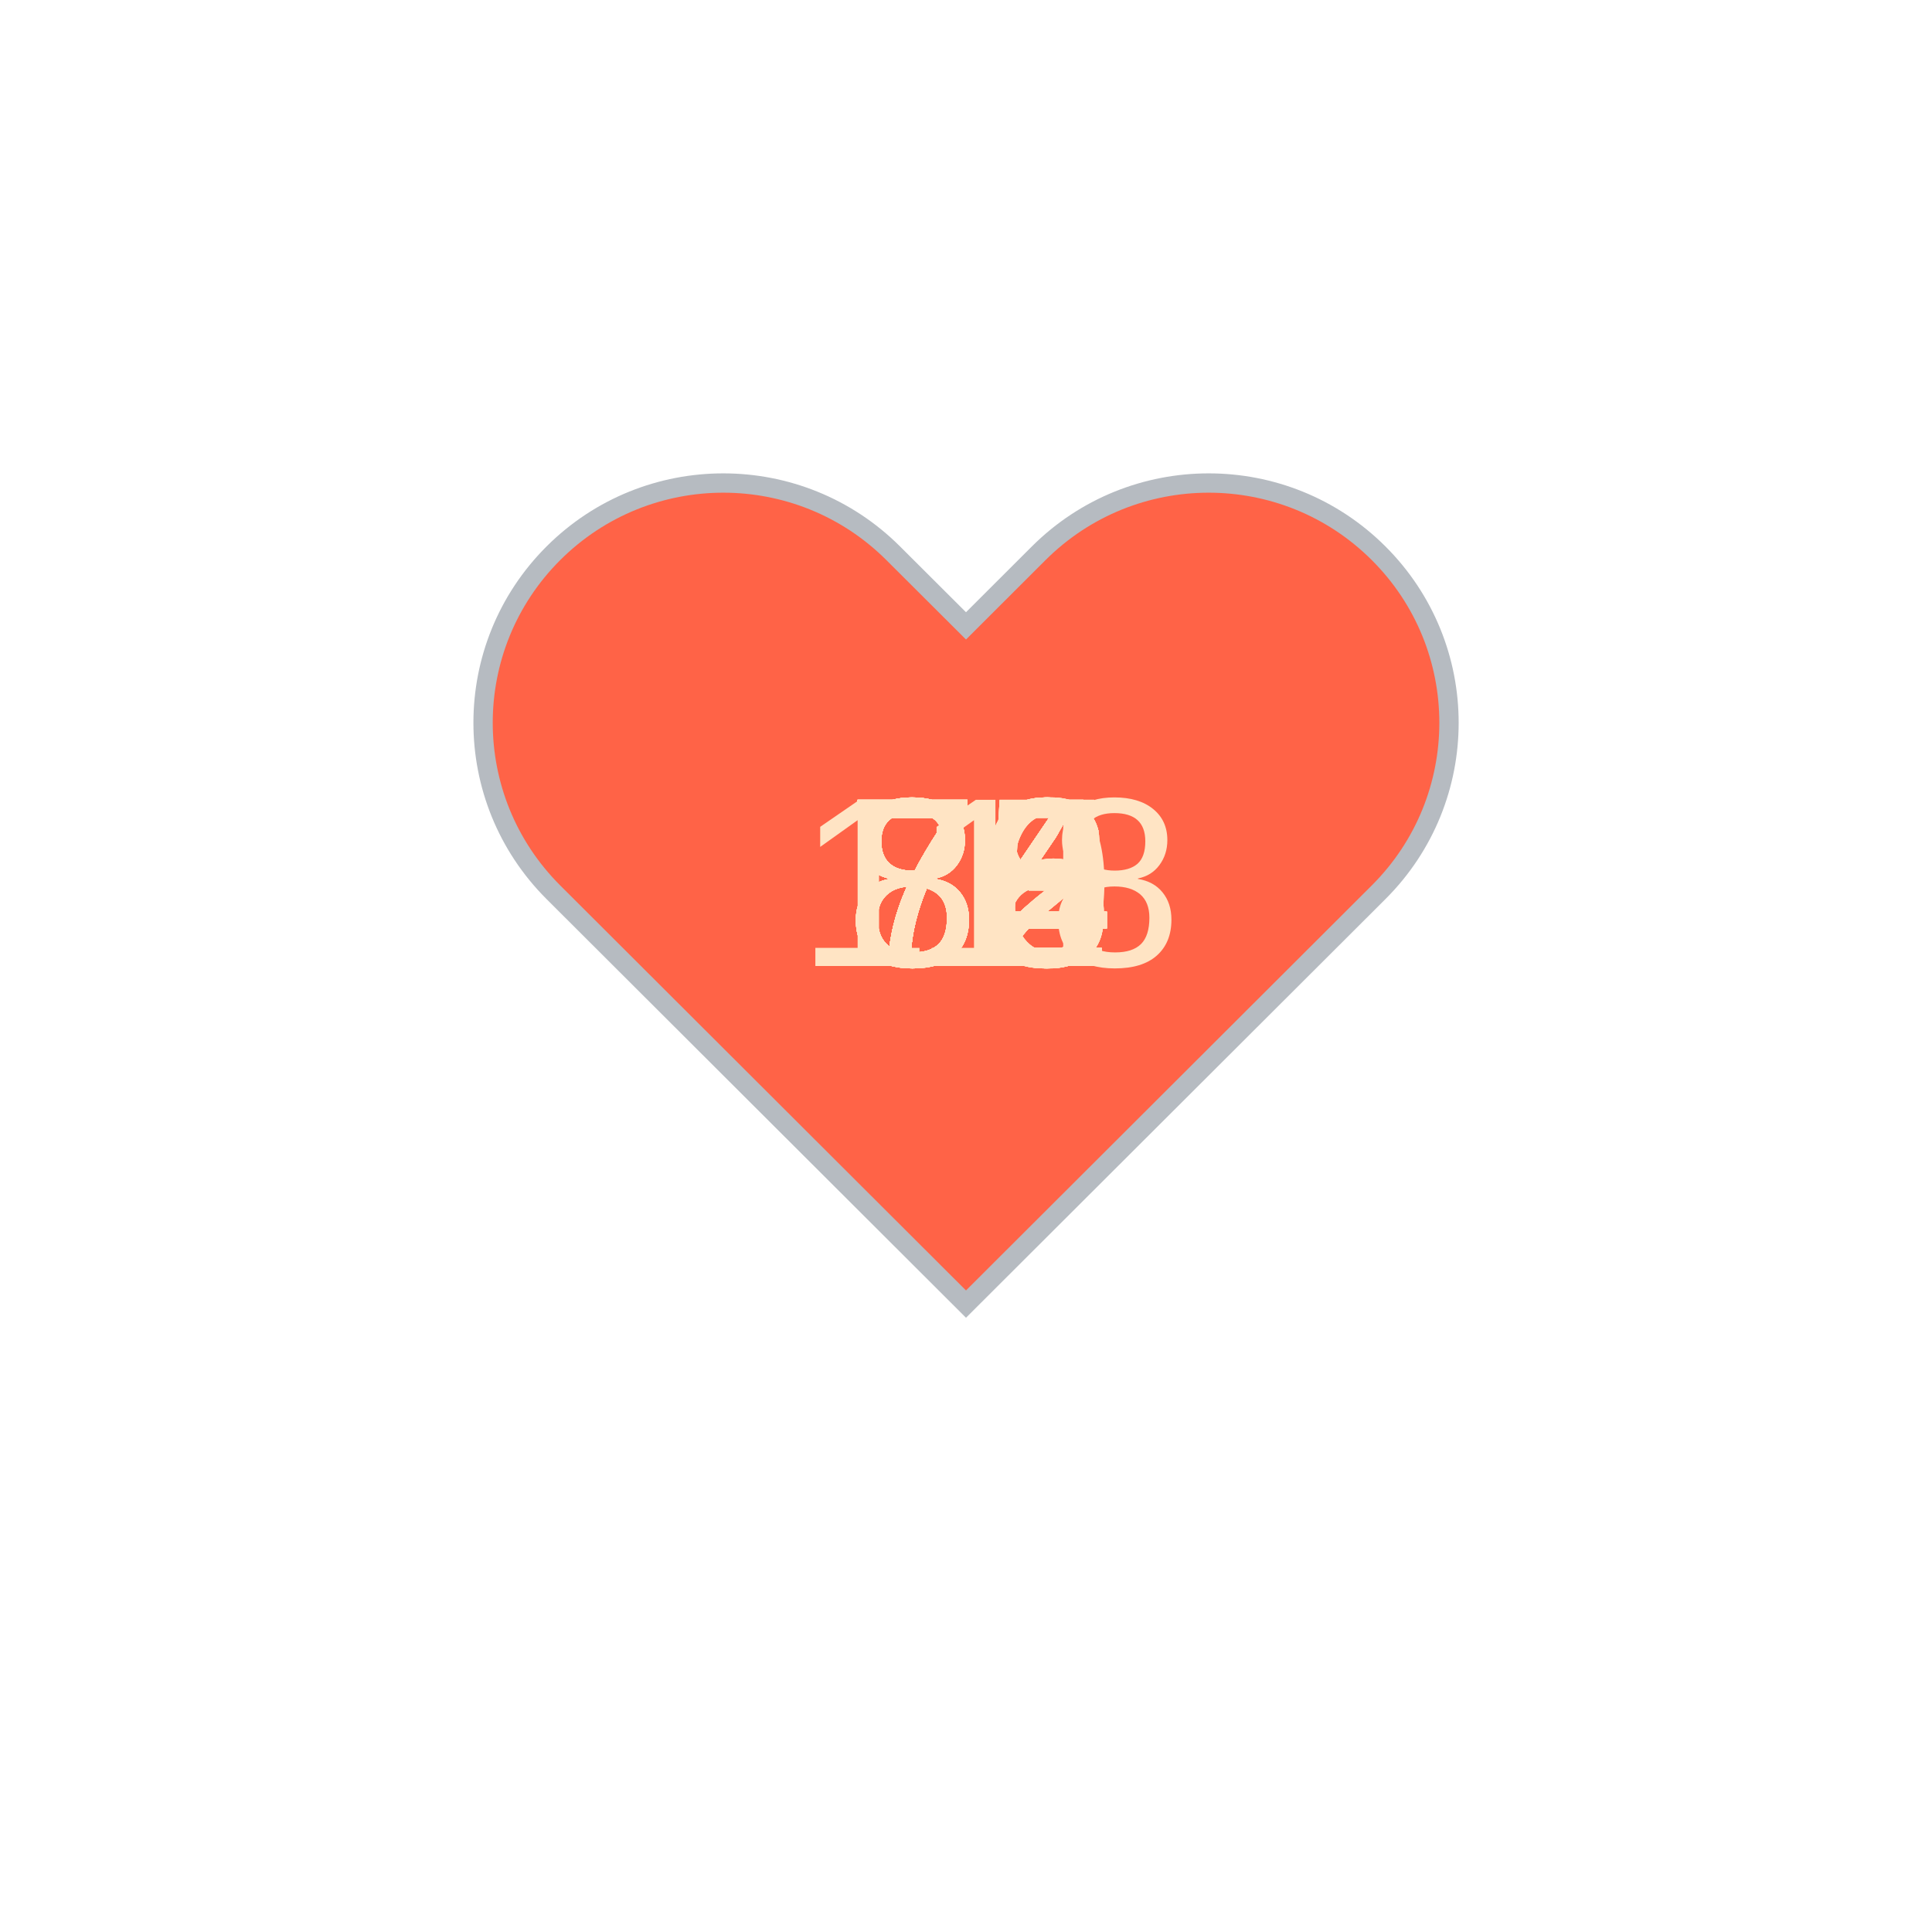
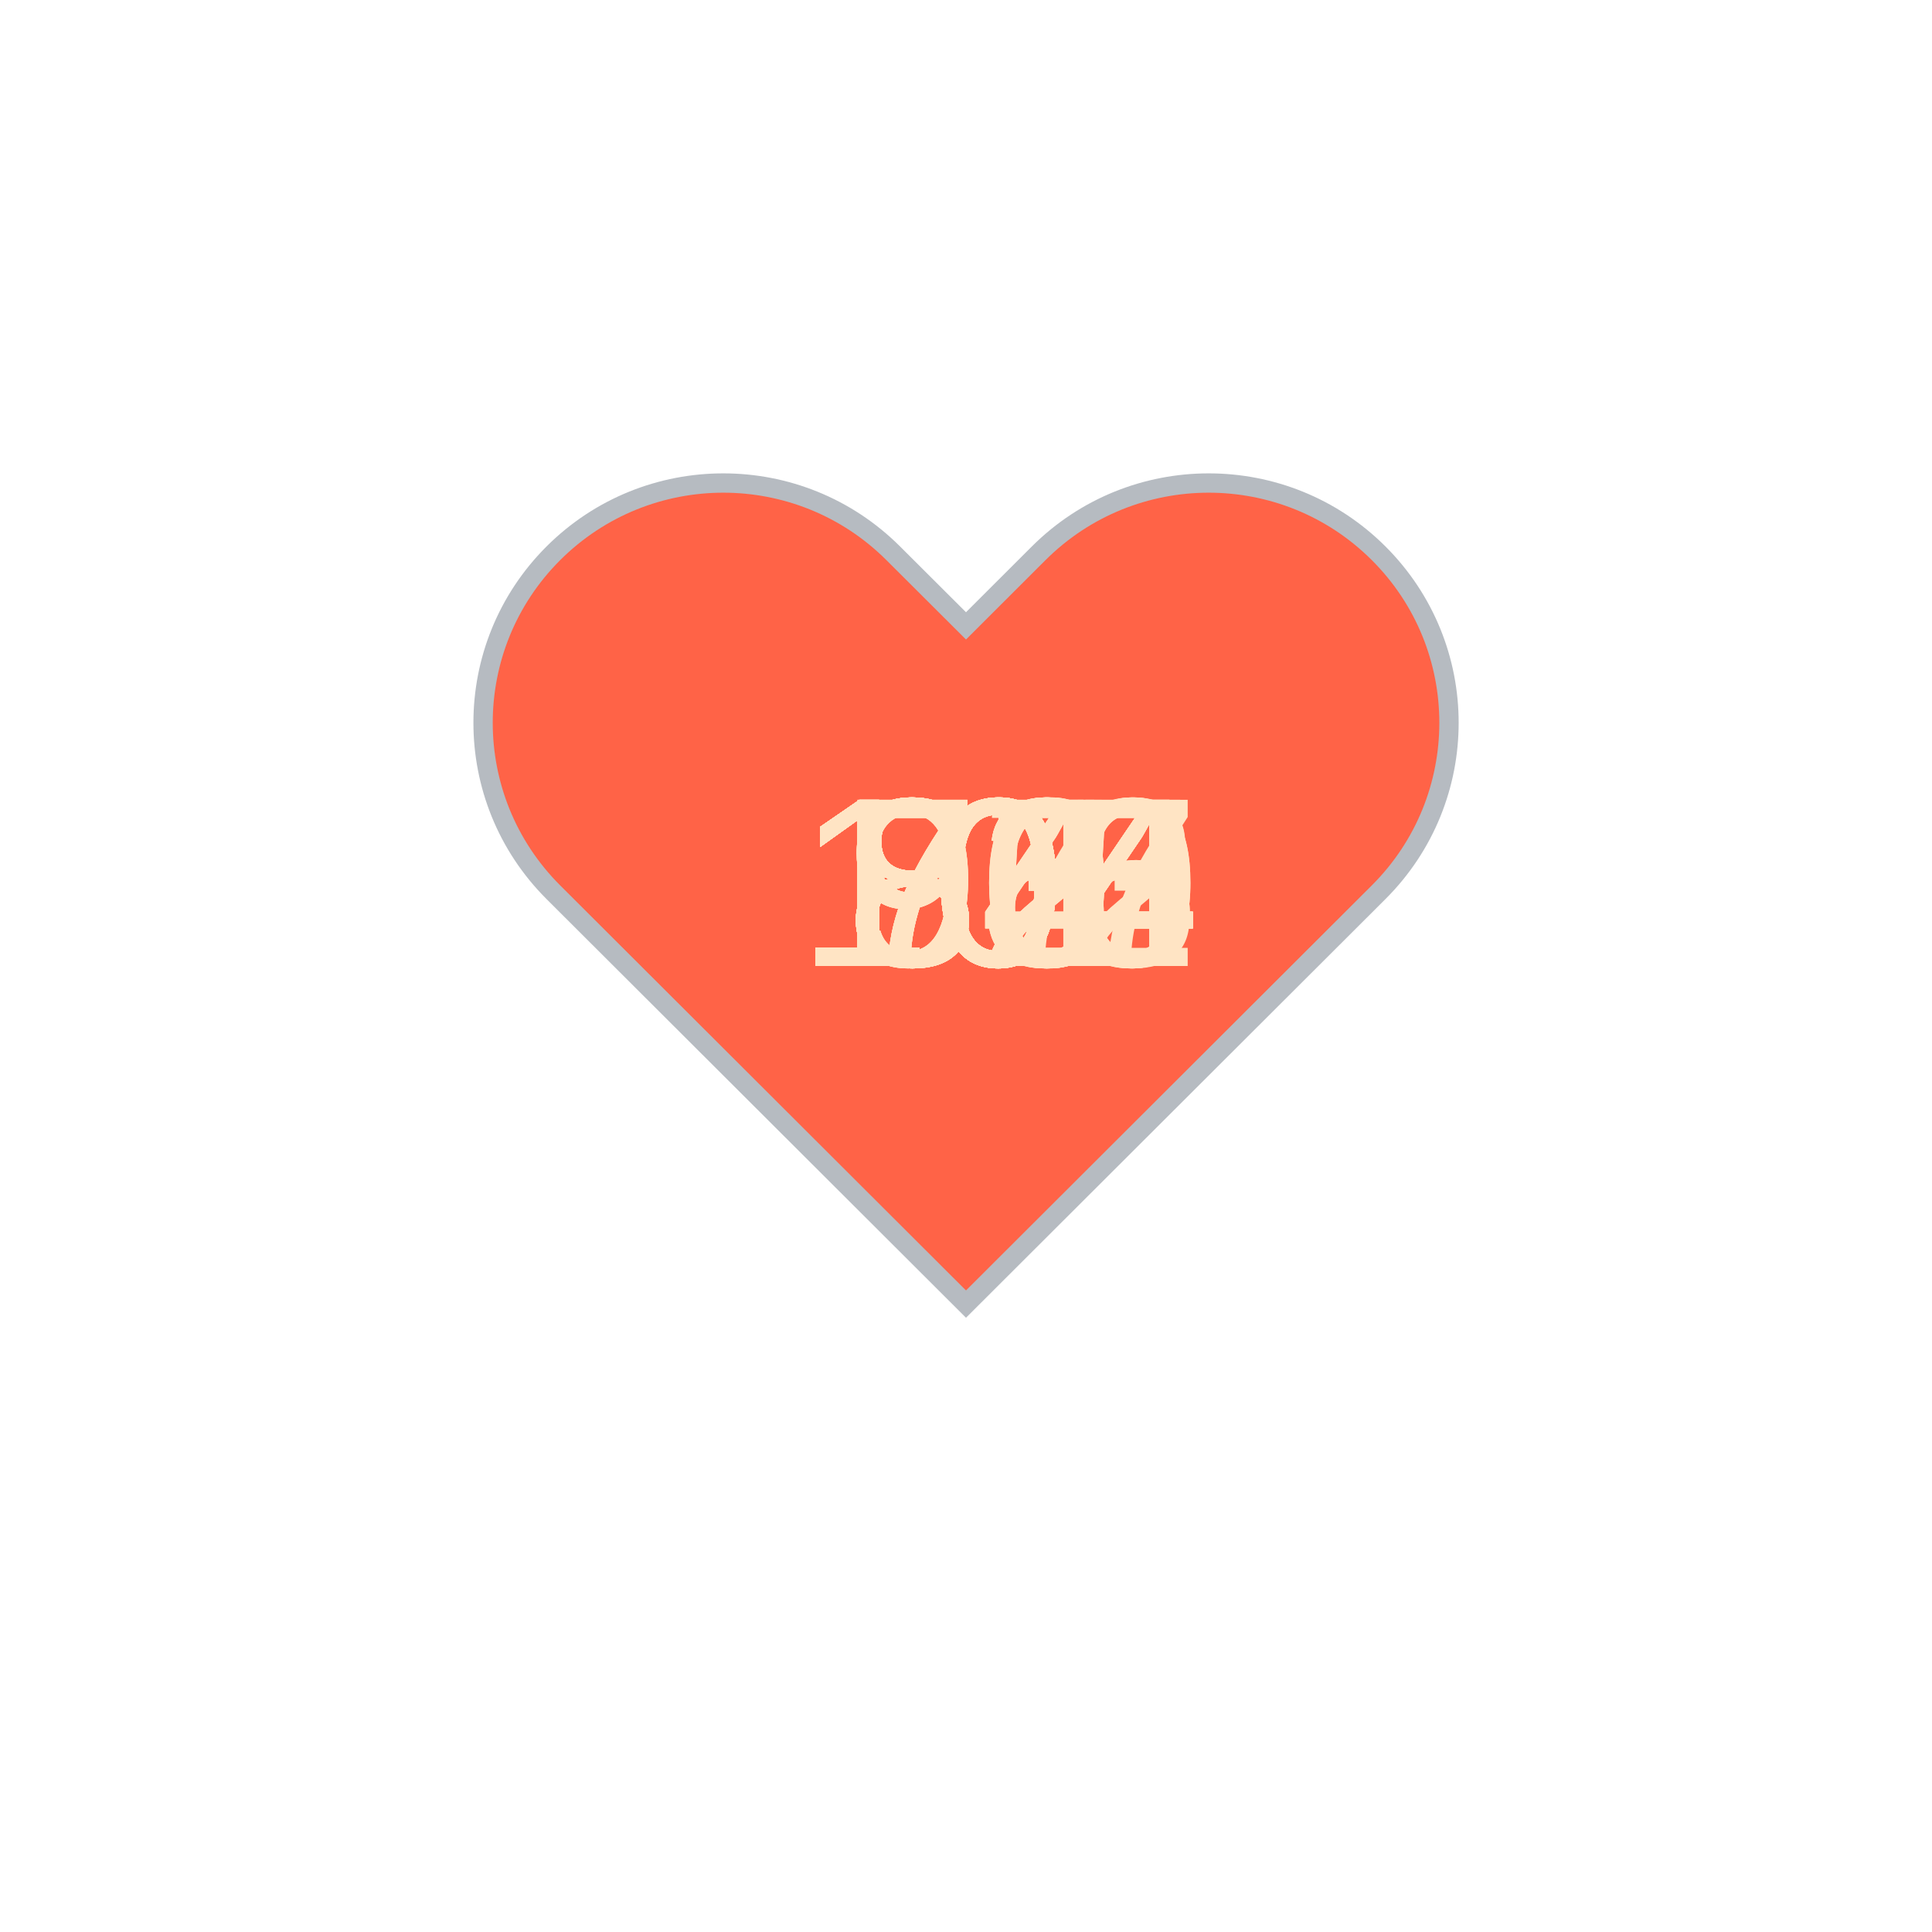
<svg xmlns="http://www.w3.org/2000/svg" baseProfile="full" height="150" version="1.1" viewBox="0,0,200,200" width="150">
  <defs />
  <g transform="translate(100 100)">
    <path d="M92.71,7.27L92.71,7.27c-9.71-9.69-25.46-9.69-35.18,0L50,14.79l-7.54-7.52C32.75-2.42,17-2.42,7.29,7.27v0 c-9.71,9.69-9.71,25.41,0,35.1L50,85l42.71-42.63C102.43,32.68,102.43,16.96,92.71,7.27z" fill="tomato" stroke="#B6BBC1" stroke-width="2" transform="translate(-50 -50)" />
    <animateTransform additive="sum" attributeName="transform" dur="1.2s" repeatCount="indefinite" type="scale" values="1; 1.5; 1.25; 1.5; 1.5; 1;" />
-     <text fill="bisque" style="font-size:25px; font-family:Arial" transform="translate(-12.5 0)">78<animate attributeName="visibility" dur="36.0s" keyTimes="0;0.03;0.07;0.1;0.13;0.17;0.2;0.23;0.27;0.3;0.33;0.37;0.4;0.43;0.47;0.5;0.53;0.57;0.6;0.63;0.67;0.7;0.73;0.77;0.8;0.83;0.87;0.9;0.93;0.97;1.0" repeatCount="indefinite" values="visible;hidden;hidden;hidden;hidden;hidden;hidden;hidden;hidden;hidden;hidden;hidden;hidden;hidden;hidden;hidden;hidden;hidden;hidden;hidden;hidden;hidden;hidden;hidden;hidden;hidden;hidden;hidden;hidden;hidden;hidden" />
+     <text fill="bisque" style="font-size:25px; font-family:Arial" transform="translate(-12.5 0)">82<animate attributeName="visibility" dur="36.0s" keyTimes="0;0.03;0.07;0.1;0.13;0.17;0.2;0.23;0.27;0.3;0.33;0.37;0.4;0.43;0.47;0.5;0.53;0.57;0.6;0.63;0.67;0.7;0.73;0.77;0.8;0.83;0.87;0.9;0.93;0.97;1.0" repeatCount="indefinite" values="visible;hidden;hidden;hidden;hidden;hidden;hidden;hidden;hidden;hidden;hidden;hidden;hidden;hidden;hidden;hidden;hidden;hidden;hidden;hidden;hidden;hidden;hidden;hidden;hidden;hidden;hidden;hidden;hidden;hidden;hidden" />
    </text>
-     <text fill="bisque" style="font-size:25px; font-family:Arial" transform="translate(-12.5 0)">84<animate attributeName="visibility" dur="36.0s" keyTimes="0;0.03;0.07;0.1;0.13;0.17;0.2;0.23;0.27;0.3;0.33;0.37;0.4;0.43;0.47;0.5;0.53;0.57;0.6;0.63;0.67;0.7;0.73;0.77;0.8;0.83;0.87;0.9;0.93;0.97;1.0" repeatCount="indefinite" values="hidden;visible;hidden;hidden;hidden;hidden;hidden;hidden;hidden;hidden;hidden;hidden;hidden;hidden;hidden;hidden;hidden;hidden;hidden;hidden;hidden;hidden;hidden;hidden;hidden;hidden;hidden;hidden;hidden;hidden;hidden" />
+     <text fill="bisque" style="font-size:25px; font-family:Arial" transform="translate(-12.5 0)">83<animate attributeName="visibility" dur="36.0s" keyTimes="0;0.03;0.07;0.1;0.13;0.17;0.2;0.23;0.27;0.3;0.33;0.37;0.4;0.43;0.47;0.5;0.53;0.57;0.6;0.63;0.67;0.7;0.73;0.77;0.8;0.83;0.87;0.9;0.93;0.97;1.0" repeatCount="indefinite" values="hidden;visible;hidden;hidden;hidden;hidden;hidden;hidden;hidden;hidden;hidden;hidden;hidden;hidden;hidden;hidden;hidden;hidden;hidden;hidden;hidden;hidden;hidden;hidden;hidden;hidden;hidden;hidden;hidden;hidden;hidden" />
    </text>
-     <text fill="bisque" style="font-size:25px; font-family:Arial" transform="translate(-12.5 0)">75<animate attributeName="visibility" dur="36.0s" keyTimes="0;0.03;0.07;0.1;0.13;0.17;0.2;0.23;0.27;0.3;0.33;0.37;0.4;0.43;0.47;0.5;0.53;0.57;0.6;0.63;0.67;0.7;0.73;0.77;0.8;0.83;0.87;0.9;0.93;0.97;1.0" repeatCount="indefinite" values="hidden;hidden;visible;hidden;hidden;hidden;hidden;hidden;hidden;hidden;hidden;hidden;hidden;hidden;hidden;hidden;hidden;hidden;hidden;hidden;hidden;hidden;hidden;hidden;hidden;hidden;hidden;hidden;hidden;hidden;hidden" />
+     <text fill="bisque" style="font-size:25px; font-family:Arial" transform="translate(-12.5 0)">84<animate attributeName="visibility" dur="36.0s" keyTimes="0;0.03;0.07;0.1;0.13;0.17;0.2;0.23;0.27;0.3;0.33;0.37;0.4;0.43;0.47;0.5;0.53;0.57;0.6;0.63;0.67;0.7;0.73;0.77;0.8;0.83;0.87;0.9;0.93;0.97;1.0" repeatCount="indefinite" values="hidden;hidden;visible;hidden;hidden;hidden;hidden;hidden;hidden;hidden;hidden;hidden;hidden;hidden;hidden;hidden;hidden;hidden;hidden;hidden;hidden;hidden;hidden;hidden;hidden;hidden;hidden;hidden;hidden;hidden;hidden" />
    </text>
-     <text fill="bisque" style="font-size:25px; font-family:Arial" transform="translate(-12.5 0)">76<animate attributeName="visibility" dur="36.0s" keyTimes="0;0.03;0.07;0.1;0.13;0.17;0.2;0.23;0.27;0.3;0.33;0.37;0.4;0.43;0.47;0.5;0.53;0.57;0.6;0.63;0.67;0.7;0.73;0.77;0.8;0.83;0.87;0.9;0.93;0.97;1.0" repeatCount="indefinite" values="hidden;hidden;hidden;visible;hidden;hidden;hidden;hidden;hidden;hidden;hidden;hidden;hidden;hidden;hidden;hidden;hidden;hidden;hidden;hidden;hidden;hidden;hidden;hidden;hidden;hidden;hidden;hidden;hidden;hidden;hidden" />
+     <text fill="bisque" style="font-size:25px; font-family:Arial" transform="translate(-12.5 0)">84<animate attributeName="visibility" dur="36.0s" keyTimes="0;0.03;0.07;0.1;0.13;0.17;0.2;0.23;0.27;0.3;0.33;0.37;0.4;0.43;0.47;0.5;0.53;0.57;0.6;0.63;0.67;0.7;0.73;0.77;0.8;0.83;0.87;0.9;0.93;0.97;1.0" repeatCount="indefinite" values="hidden;hidden;hidden;visible;hidden;hidden;hidden;hidden;hidden;hidden;hidden;hidden;hidden;hidden;hidden;hidden;hidden;hidden;hidden;hidden;hidden;hidden;hidden;hidden;hidden;hidden;hidden;hidden;hidden;hidden;hidden" />
    </text>
-     <text fill="bisque" style="font-size:25px; font-family:Arial" transform="translate(-12.5 0)">78<animate attributeName="visibility" dur="36.0s" keyTimes="0;0.03;0.07;0.1;0.13;0.17;0.2;0.23;0.27;0.3;0.33;0.37;0.4;0.43;0.47;0.5;0.53;0.57;0.6;0.63;0.67;0.7;0.73;0.77;0.8;0.83;0.87;0.9;0.93;0.97;1.0" repeatCount="indefinite" values="hidden;hidden;hidden;hidden;visible;hidden;hidden;hidden;hidden;hidden;hidden;hidden;hidden;hidden;hidden;hidden;hidden;hidden;hidden;hidden;hidden;hidden;hidden;hidden;hidden;hidden;hidden;hidden;hidden;hidden;hidden" />
+     <text fill="bisque" style="font-size:25px; font-family:Arial" transform="translate(-12.5 0)">85<animate attributeName="visibility" dur="36.0s" keyTimes="0;0.03;0.07;0.1;0.13;0.17;0.2;0.23;0.27;0.3;0.33;0.37;0.4;0.43;0.47;0.5;0.53;0.57;0.6;0.63;0.67;0.7;0.73;0.77;0.8;0.83;0.87;0.9;0.93;0.97;1.0" repeatCount="indefinite" values="hidden;hidden;hidden;hidden;visible;hidden;hidden;hidden;hidden;hidden;hidden;hidden;hidden;hidden;hidden;hidden;hidden;hidden;hidden;hidden;hidden;hidden;hidden;hidden;hidden;hidden;hidden;hidden;hidden;hidden;hidden" />
    </text>
-     <text fill="bisque" style="font-size:25px; font-family:Arial" transform="translate(-12.5 0)">72<animate attributeName="visibility" dur="36.0s" keyTimes="0;0.03;0.07;0.1;0.13;0.17;0.2;0.23;0.27;0.3;0.33;0.37;0.4;0.43;0.47;0.5;0.53;0.57;0.6;0.63;0.67;0.7;0.73;0.77;0.8;0.83;0.87;0.9;0.93;0.97;1.0" repeatCount="indefinite" values="hidden;hidden;hidden;hidden;hidden;visible;hidden;hidden;hidden;hidden;hidden;hidden;hidden;hidden;hidden;hidden;hidden;hidden;hidden;hidden;hidden;hidden;hidden;hidden;hidden;hidden;hidden;hidden;hidden;hidden;hidden" />
+     <text fill="bisque" style="font-size:25px; font-family:Arial" transform="translate(-12.5 0)">86<animate attributeName="visibility" dur="36.0s" keyTimes="0;0.03;0.07;0.1;0.13;0.17;0.2;0.23;0.27;0.3;0.33;0.37;0.4;0.43;0.47;0.5;0.53;0.57;0.6;0.63;0.67;0.7;0.73;0.77;0.8;0.83;0.87;0.9;0.93;0.97;1.0" repeatCount="indefinite" values="hidden;hidden;hidden;hidden;hidden;visible;hidden;hidden;hidden;hidden;hidden;hidden;hidden;hidden;hidden;hidden;hidden;hidden;hidden;hidden;hidden;hidden;hidden;hidden;hidden;hidden;hidden;hidden;hidden;hidden;hidden" />
    </text>
-     <text fill="bisque" style="font-size:25px; font-family:Arial" transform="translate(-12.5 0)">72<animate attributeName="visibility" dur="36.0s" keyTimes="0;0.03;0.07;0.1;0.13;0.17;0.2;0.23;0.27;0.3;0.33;0.37;0.4;0.43;0.47;0.5;0.53;0.57;0.6;0.63;0.67;0.7;0.73;0.77;0.8;0.83;0.87;0.9;0.93;0.97;1.0" repeatCount="indefinite" values="hidden;hidden;hidden;hidden;hidden;hidden;visible;hidden;hidden;hidden;hidden;hidden;hidden;hidden;hidden;hidden;hidden;hidden;hidden;hidden;hidden;hidden;hidden;hidden;hidden;hidden;hidden;hidden;hidden;hidden;hidden" />
+     <text fill="bisque" style="font-size:25px; font-family:Arial" transform="translate(-12.5 0)">86<animate attributeName="visibility" dur="36.0s" keyTimes="0;0.03;0.07;0.1;0.13;0.17;0.2;0.23;0.27;0.3;0.33;0.37;0.4;0.43;0.47;0.5;0.53;0.57;0.6;0.63;0.67;0.7;0.73;0.77;0.8;0.83;0.87;0.9;0.93;0.97;1.0" repeatCount="indefinite" values="hidden;hidden;hidden;hidden;hidden;hidden;visible;hidden;hidden;hidden;hidden;hidden;hidden;hidden;hidden;hidden;hidden;hidden;hidden;hidden;hidden;hidden;hidden;hidden;hidden;hidden;hidden;hidden;hidden;hidden;hidden" />
    </text>
-     <text fill="bisque" style="font-size:25px; font-family:Arial" transform="translate(-12.5 0)">76<animate attributeName="visibility" dur="36.0s" keyTimes="0;0.03;0.07;0.1;0.13;0.17;0.2;0.23;0.27;0.3;0.33;0.37;0.4;0.43;0.47;0.5;0.53;0.57;0.6;0.63;0.67;0.7;0.73;0.77;0.8;0.83;0.87;0.9;0.93;0.97;1.0" repeatCount="indefinite" values="hidden;hidden;hidden;hidden;hidden;hidden;hidden;visible;hidden;hidden;hidden;hidden;hidden;hidden;hidden;hidden;hidden;hidden;hidden;hidden;hidden;hidden;hidden;hidden;hidden;hidden;hidden;hidden;hidden;hidden;hidden" />
+     <text fill="bisque" style="font-size:25px; font-family:Arial" transform="translate(-12.5 0)">85<animate attributeName="visibility" dur="36.0s" keyTimes="0;0.03;0.07;0.1;0.13;0.17;0.2;0.23;0.27;0.3;0.33;0.37;0.4;0.43;0.47;0.5;0.53;0.57;0.6;0.63;0.67;0.7;0.73;0.77;0.8;0.83;0.87;0.9;0.93;0.97;1.0" repeatCount="indefinite" values="hidden;hidden;hidden;hidden;hidden;hidden;hidden;visible;hidden;hidden;hidden;hidden;hidden;hidden;hidden;hidden;hidden;hidden;hidden;hidden;hidden;hidden;hidden;hidden;hidden;hidden;hidden;hidden;hidden;hidden;hidden" />
    </text>
    <text fill="bisque" style="font-size:25px; font-family:Arial" transform="translate(-12.5 0)">84<animate attributeName="visibility" dur="36.0s" keyTimes="0;0.03;0.07;0.1;0.13;0.17;0.2;0.23;0.27;0.3;0.33;0.37;0.4;0.43;0.47;0.5;0.53;0.57;0.6;0.63;0.67;0.7;0.73;0.77;0.8;0.83;0.87;0.9;0.93;0.97;1.0" repeatCount="indefinite" values="hidden;hidden;hidden;hidden;hidden;hidden;hidden;hidden;visible;hidden;hidden;hidden;hidden;hidden;hidden;hidden;hidden;hidden;hidden;hidden;hidden;hidden;hidden;hidden;hidden;hidden;hidden;hidden;hidden;hidden;hidden" />
    </text>
-     <text fill="bisque" style="font-size:25px; font-family:Arial" transform="translate(-12.5 0)">82<animate attributeName="visibility" dur="36.0s" keyTimes="0;0.03;0.07;0.1;0.13;0.17;0.2;0.23;0.27;0.3;0.33;0.37;0.4;0.43;0.47;0.5;0.53;0.57;0.6;0.63;0.67;0.7;0.73;0.77;0.8;0.83;0.87;0.9;0.93;0.97;1.0" repeatCount="indefinite" values="hidden;hidden;hidden;hidden;hidden;hidden;hidden;hidden;hidden;visible;hidden;hidden;hidden;hidden;hidden;hidden;hidden;hidden;hidden;hidden;hidden;hidden;hidden;hidden;hidden;hidden;hidden;hidden;hidden;hidden;hidden" />
+     <text fill="bisque" style="font-size:25px; font-family:Arial" transform="translate(-12.5 0)">90<animate attributeName="visibility" dur="36.0s" keyTimes="0;0.03;0.07;0.1;0.13;0.17;0.2;0.23;0.27;0.3;0.33;0.37;0.4;0.43;0.47;0.5;0.53;0.57;0.6;0.63;0.67;0.7;0.73;0.77;0.8;0.83;0.87;0.9;0.93;0.97;1.0" repeatCount="indefinite" values="hidden;hidden;hidden;hidden;hidden;hidden;hidden;hidden;hidden;visible;hidden;hidden;hidden;hidden;hidden;hidden;hidden;hidden;hidden;hidden;hidden;hidden;hidden;hidden;hidden;hidden;hidden;hidden;hidden;hidden;hidden" />
    </text>
-     <text fill="bisque" style="font-size:25px; font-family:Arial" transform="translate(-12.5 0)">70<animate attributeName="visibility" dur="36.0s" keyTimes="0;0.03;0.07;0.1;0.13;0.17;0.2;0.23;0.27;0.3;0.33;0.37;0.4;0.43;0.47;0.5;0.53;0.57;0.6;0.63;0.67;0.7;0.73;0.77;0.8;0.83;0.87;0.9;0.93;0.97;1.0" repeatCount="indefinite" values="hidden;hidden;hidden;hidden;hidden;hidden;hidden;hidden;hidden;hidden;visible;hidden;hidden;hidden;hidden;hidden;hidden;hidden;hidden;hidden;hidden;hidden;hidden;hidden;hidden;hidden;hidden;hidden;hidden;hidden;hidden" />
+     <text fill="bisque" style="font-size:25px; font-family:Arial" transform="translate(-12.5 0)">93<animate attributeName="visibility" dur="36.0s" keyTimes="0;0.03;0.07;0.1;0.13;0.17;0.2;0.23;0.27;0.3;0.33;0.37;0.4;0.43;0.47;0.5;0.53;0.57;0.6;0.63;0.67;0.7;0.73;0.77;0.8;0.83;0.87;0.9;0.93;0.97;1.0" repeatCount="indefinite" values="hidden;hidden;hidden;hidden;hidden;hidden;hidden;hidden;hidden;hidden;visible;hidden;hidden;hidden;hidden;hidden;hidden;hidden;hidden;hidden;hidden;hidden;hidden;hidden;hidden;hidden;hidden;hidden;hidden;hidden;hidden" />
    </text>
-     <text fill="bisque" style="font-size:25px; font-family:Arial" transform="translate(-12.5 0)">72<animate attributeName="visibility" dur="36.0s" keyTimes="0;0.03;0.07;0.1;0.13;0.17;0.2;0.23;0.27;0.3;0.33;0.37;0.4;0.43;0.47;0.5;0.53;0.57;0.6;0.63;0.67;0.7;0.73;0.77;0.8;0.83;0.87;0.9;0.93;0.97;1.0" repeatCount="indefinite" values="hidden;hidden;hidden;hidden;hidden;hidden;hidden;hidden;hidden;hidden;hidden;visible;hidden;hidden;hidden;hidden;hidden;hidden;hidden;hidden;hidden;hidden;hidden;hidden;hidden;hidden;hidden;hidden;hidden;hidden;hidden" />
+     <text fill="bisque" style="font-size:25px; font-family:Arial" transform="translate(-12.5 0)">97<animate attributeName="visibility" dur="36.0s" keyTimes="0;0.03;0.07;0.1;0.13;0.17;0.2;0.23;0.27;0.3;0.33;0.37;0.4;0.43;0.47;0.5;0.53;0.57;0.6;0.63;0.67;0.7;0.73;0.77;0.8;0.83;0.87;0.9;0.93;0.97;1.0" repeatCount="indefinite" values="hidden;hidden;hidden;hidden;hidden;hidden;hidden;hidden;hidden;hidden;hidden;visible;hidden;hidden;hidden;hidden;hidden;hidden;hidden;hidden;hidden;hidden;hidden;hidden;hidden;hidden;hidden;hidden;hidden;hidden;hidden" />
    </text>
-     <text fill="bisque" style="font-size:25px; font-family:Arial" transform="translate(-12.5 0)">73<animate attributeName="visibility" dur="36.0s" keyTimes="0;0.03;0.07;0.1;0.13;0.17;0.2;0.23;0.27;0.3;0.33;0.37;0.4;0.43;0.47;0.5;0.53;0.57;0.6;0.63;0.67;0.7;0.73;0.77;0.8;0.83;0.87;0.9;0.93;0.97;1.0" repeatCount="indefinite" values="hidden;hidden;hidden;hidden;hidden;hidden;hidden;hidden;hidden;hidden;hidden;hidden;visible;hidden;hidden;hidden;hidden;hidden;hidden;hidden;hidden;hidden;hidden;hidden;hidden;hidden;hidden;hidden;hidden;hidden;hidden" />
+     <text fill="bisque" style="font-size:25px; font-family:Arial" transform="translate(-17.5 0)">100<animate attributeName="visibility" dur="36.0s" keyTimes="0;0.03;0.07;0.1;0.13;0.17;0.2;0.23;0.27;0.3;0.33;0.37;0.4;0.43;0.47;0.5;0.53;0.57;0.6;0.63;0.67;0.7;0.73;0.77;0.8;0.83;0.87;0.9;0.93;0.97;1.0" repeatCount="indefinite" values="hidden;hidden;hidden;hidden;hidden;hidden;hidden;hidden;hidden;hidden;hidden;hidden;visible;hidden;hidden;hidden;hidden;hidden;hidden;hidden;hidden;hidden;hidden;hidden;hidden;hidden;hidden;hidden;hidden;hidden;hidden" />
    </text>
-     <text fill="bisque" style="font-size:25px; font-family:Arial" transform="translate(-12.5 0)">73<animate attributeName="visibility" dur="36.0s" keyTimes="0;0.03;0.07;0.1;0.13;0.17;0.2;0.23;0.27;0.3;0.33;0.37;0.4;0.43;0.47;0.5;0.53;0.57;0.6;0.63;0.67;0.7;0.73;0.77;0.8;0.83;0.87;0.9;0.93;0.97;1.0" repeatCount="indefinite" values="hidden;hidden;hidden;hidden;hidden;hidden;hidden;hidden;hidden;hidden;hidden;hidden;hidden;visible;hidden;hidden;hidden;hidden;hidden;hidden;hidden;hidden;hidden;hidden;hidden;hidden;hidden;hidden;hidden;hidden;hidden" />
+     <text fill="bisque" style="font-size:25px; font-family:Arial" transform="translate(-17.5 0)">104<animate attributeName="visibility" dur="36.0s" keyTimes="0;0.03;0.07;0.1;0.13;0.17;0.2;0.23;0.27;0.3;0.33;0.37;0.4;0.43;0.47;0.5;0.53;0.57;0.6;0.63;0.67;0.7;0.73;0.77;0.8;0.83;0.87;0.9;0.93;0.97;1.0" repeatCount="indefinite" values="hidden;hidden;hidden;hidden;hidden;hidden;hidden;hidden;hidden;hidden;hidden;hidden;hidden;visible;hidden;hidden;hidden;hidden;hidden;hidden;hidden;hidden;hidden;hidden;hidden;hidden;hidden;hidden;hidden;hidden;hidden" />
    </text>
-     <text fill="bisque" style="font-size:25px; font-family:Arial" transform="translate(-12.5 0)">74<animate attributeName="visibility" dur="36.0s" keyTimes="0;0.03;0.07;0.1;0.13;0.17;0.2;0.23;0.27;0.3;0.33;0.37;0.4;0.43;0.47;0.5;0.53;0.57;0.6;0.63;0.67;0.7;0.73;0.77;0.8;0.83;0.87;0.9;0.93;0.97;1.0" repeatCount="indefinite" values="hidden;hidden;hidden;hidden;hidden;hidden;hidden;hidden;hidden;hidden;hidden;hidden;hidden;hidden;visible;hidden;hidden;hidden;hidden;hidden;hidden;hidden;hidden;hidden;hidden;hidden;hidden;hidden;hidden;hidden;hidden" />
+     <text fill="bisque" style="font-size:25px; font-family:Arial" transform="translate(-17.5 0)">104<animate attributeName="visibility" dur="36.0s" keyTimes="0;0.03;0.07;0.1;0.13;0.17;0.2;0.23;0.27;0.3;0.33;0.37;0.4;0.43;0.47;0.5;0.53;0.57;0.6;0.63;0.67;0.7;0.73;0.77;0.8;0.83;0.87;0.9;0.93;0.97;1.0" repeatCount="indefinite" values="hidden;hidden;hidden;hidden;hidden;hidden;hidden;hidden;hidden;hidden;hidden;hidden;hidden;hidden;visible;hidden;hidden;hidden;hidden;hidden;hidden;hidden;hidden;hidden;hidden;hidden;hidden;hidden;hidden;hidden;hidden" />
    </text>
-     <text fill="bisque" style="font-size:25px; font-family:Arial" transform="translate(-12.5 0)">74<animate attributeName="visibility" dur="36.0s" keyTimes="0;0.03;0.07;0.1;0.13;0.17;0.2;0.23;0.27;0.3;0.33;0.37;0.4;0.43;0.47;0.5;0.53;0.57;0.6;0.63;0.67;0.7;0.73;0.77;0.8;0.83;0.87;0.9;0.93;0.97;1.0" repeatCount="indefinite" values="hidden;hidden;hidden;hidden;hidden;hidden;hidden;hidden;hidden;hidden;hidden;hidden;hidden;hidden;hidden;visible;hidden;hidden;hidden;hidden;hidden;hidden;hidden;hidden;hidden;hidden;hidden;hidden;hidden;hidden;hidden" />
+     <text fill="bisque" style="font-size:25px; font-family:Arial" transform="translate(-17.5 0)">102<animate attributeName="visibility" dur="36.0s" keyTimes="0;0.03;0.07;0.1;0.13;0.17;0.2;0.23;0.27;0.3;0.33;0.37;0.4;0.43;0.47;0.5;0.53;0.57;0.6;0.63;0.67;0.7;0.73;0.77;0.8;0.83;0.87;0.9;0.93;0.97;1.0" repeatCount="indefinite" values="hidden;hidden;hidden;hidden;hidden;hidden;hidden;hidden;hidden;hidden;hidden;hidden;hidden;hidden;hidden;visible;hidden;hidden;hidden;hidden;hidden;hidden;hidden;hidden;hidden;hidden;hidden;hidden;hidden;hidden;hidden" />
    </text>
-     <text fill="bisque" style="font-size:25px; font-family:Arial" transform="translate(-12.5 0)">74<animate attributeName="visibility" dur="36.0s" keyTimes="0;0.03;0.07;0.1;0.13;0.17;0.2;0.23;0.27;0.3;0.33;0.37;0.4;0.43;0.47;0.5;0.53;0.57;0.6;0.63;0.67;0.7;0.73;0.77;0.8;0.83;0.87;0.9;0.93;0.97;1.0" repeatCount="indefinite" values="hidden;hidden;hidden;hidden;hidden;hidden;hidden;hidden;hidden;hidden;hidden;hidden;hidden;hidden;hidden;hidden;visible;hidden;hidden;hidden;hidden;hidden;hidden;hidden;hidden;hidden;hidden;hidden;hidden;hidden;hidden" />
+     <text fill="bisque" style="font-size:25px; font-family:Arial" transform="translate(-17.5 0)">104<animate attributeName="visibility" dur="36.0s" keyTimes="0;0.03;0.07;0.1;0.13;0.17;0.2;0.23;0.27;0.3;0.33;0.37;0.4;0.43;0.47;0.5;0.53;0.57;0.6;0.63;0.67;0.7;0.73;0.77;0.8;0.83;0.87;0.9;0.93;0.97;1.0" repeatCount="indefinite" values="hidden;hidden;hidden;hidden;hidden;hidden;hidden;hidden;hidden;hidden;hidden;hidden;hidden;hidden;hidden;hidden;visible;hidden;hidden;hidden;hidden;hidden;hidden;hidden;hidden;hidden;hidden;hidden;hidden;hidden;hidden" />
    </text>
-     <text fill="bisque" style="font-size:25px; font-family:Arial" transform="translate(-12.5 0)">72<animate attributeName="visibility" dur="36.0s" keyTimes="0;0.03;0.07;0.1;0.13;0.17;0.2;0.23;0.27;0.3;0.33;0.37;0.4;0.43;0.47;0.5;0.53;0.57;0.6;0.63;0.67;0.7;0.73;0.77;0.8;0.83;0.87;0.9;0.93;0.97;1.0" repeatCount="indefinite" values="hidden;hidden;hidden;hidden;hidden;hidden;hidden;hidden;hidden;hidden;hidden;hidden;hidden;hidden;hidden;hidden;hidden;visible;hidden;hidden;hidden;hidden;hidden;hidden;hidden;hidden;hidden;hidden;hidden;hidden;hidden" />
+     <text fill="bisque" style="font-size:25px; font-family:Arial" transform="translate(-17.5 0)">103<animate attributeName="visibility" dur="36.0s" keyTimes="0;0.03;0.07;0.1;0.13;0.17;0.2;0.23;0.27;0.3;0.33;0.37;0.4;0.43;0.47;0.5;0.53;0.57;0.6;0.63;0.67;0.7;0.73;0.77;0.8;0.83;0.87;0.9;0.93;0.97;1.0" repeatCount="indefinite" values="hidden;hidden;hidden;hidden;hidden;hidden;hidden;hidden;hidden;hidden;hidden;hidden;hidden;hidden;hidden;hidden;hidden;visible;hidden;hidden;hidden;hidden;hidden;hidden;hidden;hidden;hidden;hidden;hidden;hidden;hidden" />
    </text>
-     <text fill="bisque" style="font-size:25px; font-family:Arial" transform="translate(-12.5 0)">74<animate attributeName="visibility" dur="36.0s" keyTimes="0;0.03;0.07;0.1;0.13;0.17;0.2;0.23;0.27;0.3;0.33;0.37;0.4;0.43;0.47;0.5;0.53;0.57;0.6;0.63;0.67;0.7;0.73;0.77;0.8;0.83;0.87;0.9;0.93;0.97;1.0" repeatCount="indefinite" values="hidden;hidden;hidden;hidden;hidden;hidden;hidden;hidden;hidden;hidden;hidden;hidden;hidden;hidden;hidden;hidden;hidden;hidden;visible;hidden;hidden;hidden;hidden;hidden;hidden;hidden;hidden;hidden;hidden;hidden;hidden" />
+     <text fill="bisque" style="font-size:25px; font-family:Arial" transform="translate(-17.5 0)">104<animate attributeName="visibility" dur="36.0s" keyTimes="0;0.03;0.07;0.1;0.13;0.17;0.2;0.23;0.27;0.3;0.33;0.37;0.4;0.43;0.47;0.5;0.53;0.57;0.6;0.63;0.67;0.7;0.73;0.77;0.8;0.83;0.87;0.9;0.93;0.97;1.0" repeatCount="indefinite" values="hidden;hidden;hidden;hidden;hidden;hidden;hidden;hidden;hidden;hidden;hidden;hidden;hidden;hidden;hidden;hidden;hidden;hidden;visible;hidden;hidden;hidden;hidden;hidden;hidden;hidden;hidden;hidden;hidden;hidden;hidden" />
    </text>
-     <text fill="bisque" style="font-size:25px; font-family:Arial" transform="translate(-12.5 0)">84<animate attributeName="visibility" dur="36.0s" keyTimes="0;0.03;0.07;0.1;0.13;0.17;0.2;0.23;0.27;0.3;0.33;0.37;0.4;0.43;0.47;0.5;0.53;0.57;0.6;0.63;0.67;0.7;0.73;0.77;0.8;0.83;0.87;0.9;0.93;0.97;1.0" repeatCount="indefinite" values="hidden;hidden;hidden;hidden;hidden;hidden;hidden;hidden;hidden;hidden;hidden;hidden;hidden;hidden;hidden;hidden;hidden;hidden;hidden;visible;hidden;hidden;hidden;hidden;hidden;hidden;hidden;hidden;hidden;hidden;hidden" />
+     <text fill="bisque" style="font-size:25px; font-family:Arial" transform="translate(-17.5 0)">105<animate attributeName="visibility" dur="36.0s" keyTimes="0;0.03;0.07;0.1;0.13;0.17;0.2;0.23;0.27;0.3;0.33;0.37;0.4;0.43;0.47;0.5;0.53;0.57;0.6;0.63;0.67;0.7;0.73;0.77;0.8;0.83;0.87;0.9;0.93;0.97;1.0" repeatCount="indefinite" values="hidden;hidden;hidden;hidden;hidden;hidden;hidden;hidden;hidden;hidden;hidden;hidden;hidden;hidden;hidden;hidden;hidden;hidden;hidden;visible;hidden;hidden;hidden;hidden;hidden;hidden;hidden;hidden;hidden;hidden;hidden" />
    </text>
-     <text fill="bisque" style="font-size:25px; font-family:Arial" transform="translate(-17.5 0)">118<animate attributeName="visibility" dur="36.0s" keyTimes="0;0.03;0.07;0.1;0.13;0.17;0.2;0.23;0.27;0.3;0.33;0.37;0.4;0.43;0.47;0.5;0.53;0.57;0.6;0.63;0.67;0.7;0.73;0.77;0.8;0.83;0.87;0.9;0.93;0.97;1.0" repeatCount="indefinite" values="hidden;hidden;hidden;hidden;hidden;hidden;hidden;hidden;hidden;hidden;hidden;hidden;hidden;hidden;hidden;hidden;hidden;hidden;hidden;hidden;visible;hidden;hidden;hidden;hidden;hidden;hidden;hidden;hidden;hidden;hidden" />
+     <text fill="bisque" style="font-size:25px; font-family:Arial" transform="translate(-17.5 0)">105<animate attributeName="visibility" dur="36.0s" keyTimes="0;0.03;0.07;0.1;0.13;0.17;0.2;0.23;0.27;0.3;0.33;0.37;0.4;0.43;0.47;0.5;0.53;0.57;0.6;0.63;0.67;0.7;0.73;0.77;0.8;0.83;0.87;0.9;0.93;0.97;1.0" repeatCount="indefinite" values="hidden;hidden;hidden;hidden;hidden;hidden;hidden;hidden;hidden;hidden;hidden;hidden;hidden;hidden;hidden;hidden;hidden;hidden;hidden;hidden;visible;hidden;hidden;hidden;hidden;hidden;hidden;hidden;hidden;hidden;hidden" />
    </text>
-     <text fill="bisque" style="font-size:25px; font-family:Arial" transform="translate(-12.5 0)">84<animate attributeName="visibility" dur="36.0s" keyTimes="0;0.03;0.07;0.1;0.13;0.17;0.2;0.23;0.27;0.3;0.33;0.37;0.4;0.43;0.47;0.5;0.53;0.57;0.6;0.63;0.67;0.7;0.73;0.77;0.8;0.83;0.87;0.9;0.93;0.97;1.0" repeatCount="indefinite" values="hidden;hidden;hidden;hidden;hidden;hidden;hidden;hidden;hidden;hidden;hidden;hidden;hidden;hidden;hidden;hidden;hidden;hidden;hidden;hidden;hidden;visible;hidden;hidden;hidden;hidden;hidden;hidden;hidden;hidden;hidden" />
+     <text fill="bisque" style="font-size:25px; font-family:Arial" transform="translate(-17.5 0)">107<animate attributeName="visibility" dur="36.0s" keyTimes="0;0.03;0.07;0.1;0.13;0.17;0.2;0.23;0.27;0.3;0.33;0.37;0.4;0.43;0.47;0.5;0.53;0.57;0.6;0.63;0.67;0.7;0.73;0.77;0.8;0.83;0.87;0.9;0.93;0.97;1.0" repeatCount="indefinite" values="hidden;hidden;hidden;hidden;hidden;hidden;hidden;hidden;hidden;hidden;hidden;hidden;hidden;hidden;hidden;hidden;hidden;hidden;hidden;hidden;hidden;visible;hidden;hidden;hidden;hidden;hidden;hidden;hidden;hidden;hidden" />
    </text>
-     <text fill="bisque" style="font-size:25px; font-family:Arial" transform="translate(-12.5 0)">76<animate attributeName="visibility" dur="36.0s" keyTimes="0;0.03;0.07;0.1;0.13;0.17;0.2;0.23;0.27;0.3;0.33;0.37;0.4;0.43;0.47;0.5;0.53;0.57;0.6;0.63;0.67;0.7;0.73;0.77;0.8;0.83;0.87;0.9;0.93;0.97;1.0" repeatCount="indefinite" values="hidden;hidden;hidden;hidden;hidden;hidden;hidden;hidden;hidden;hidden;hidden;hidden;hidden;hidden;hidden;hidden;hidden;hidden;hidden;hidden;hidden;hidden;visible;hidden;hidden;hidden;hidden;hidden;hidden;hidden;hidden" />
+     <text fill="bisque" style="font-size:25px; font-family:Arial" transform="translate(-17.5 0)">100<animate attributeName="visibility" dur="36.0s" keyTimes="0;0.03;0.07;0.1;0.13;0.17;0.2;0.23;0.27;0.3;0.33;0.37;0.4;0.43;0.47;0.5;0.53;0.57;0.6;0.63;0.67;0.7;0.73;0.77;0.8;0.83;0.87;0.9;0.93;0.97;1.0" repeatCount="indefinite" values="hidden;hidden;hidden;hidden;hidden;hidden;hidden;hidden;hidden;hidden;hidden;hidden;hidden;hidden;hidden;hidden;hidden;hidden;hidden;hidden;hidden;hidden;visible;hidden;hidden;hidden;hidden;hidden;hidden;hidden;hidden" />
    </text>
-     <text fill="bisque" style="font-size:25px; font-family:Arial" transform="translate(-12.5 0)">84<animate attributeName="visibility" dur="36.0s" keyTimes="0;0.03;0.07;0.1;0.13;0.17;0.2;0.23;0.27;0.3;0.33;0.37;0.4;0.43;0.47;0.5;0.53;0.57;0.6;0.63;0.67;0.7;0.73;0.77;0.8;0.83;0.87;0.9;0.93;0.97;1.0" repeatCount="indefinite" values="hidden;hidden;hidden;hidden;hidden;hidden;hidden;hidden;hidden;hidden;hidden;hidden;hidden;hidden;hidden;hidden;hidden;hidden;hidden;hidden;hidden;hidden;hidden;visible;hidden;hidden;hidden;hidden;hidden;hidden;hidden" />
+     <text fill="bisque" style="font-size:25px; font-family:Arial" transform="translate(-17.5 0)">104<animate attributeName="visibility" dur="36.0s" keyTimes="0;0.03;0.07;0.1;0.13;0.17;0.2;0.23;0.27;0.3;0.33;0.37;0.4;0.43;0.47;0.5;0.53;0.57;0.6;0.63;0.67;0.7;0.73;0.77;0.8;0.83;0.87;0.9;0.93;0.97;1.0" repeatCount="indefinite" values="hidden;hidden;hidden;hidden;hidden;hidden;hidden;hidden;hidden;hidden;hidden;hidden;hidden;hidden;hidden;hidden;hidden;hidden;hidden;hidden;hidden;hidden;hidden;visible;hidden;hidden;hidden;hidden;hidden;hidden;hidden" />
    </text>
-     <text fill="bisque" style="font-size:25px; font-family:Arial" transform="translate(-12.5 0)">85<animate attributeName="visibility" dur="36.0s" keyTimes="0;0.03;0.07;0.1;0.13;0.17;0.2;0.23;0.27;0.3;0.33;0.37;0.4;0.43;0.47;0.5;0.53;0.57;0.6;0.63;0.67;0.7;0.73;0.77;0.8;0.83;0.87;0.9;0.93;0.97;1.0" repeatCount="indefinite" values="hidden;hidden;hidden;hidden;hidden;hidden;hidden;hidden;hidden;hidden;hidden;hidden;hidden;hidden;hidden;hidden;hidden;hidden;hidden;hidden;hidden;hidden;hidden;hidden;visible;hidden;hidden;hidden;hidden;hidden;hidden" />
+     <text fill="bisque" style="font-size:25px; font-family:Arial" transform="translate(-17.5 0)">104<animate attributeName="visibility" dur="36.0s" keyTimes="0;0.03;0.07;0.1;0.13;0.17;0.2;0.23;0.27;0.3;0.33;0.37;0.4;0.43;0.47;0.5;0.53;0.57;0.6;0.63;0.67;0.7;0.73;0.77;0.8;0.83;0.87;0.9;0.93;0.97;1.0" repeatCount="indefinite" values="hidden;hidden;hidden;hidden;hidden;hidden;hidden;hidden;hidden;hidden;hidden;hidden;hidden;hidden;hidden;hidden;hidden;hidden;hidden;hidden;hidden;hidden;hidden;hidden;visible;hidden;hidden;hidden;hidden;hidden;hidden" />
    </text>
-     <text fill="bisque" style="font-size:25px; font-family:Arial" transform="translate(-12.5 0)">75<animate attributeName="visibility" dur="36.0s" keyTimes="0;0.03;0.07;0.1;0.13;0.17;0.2;0.23;0.27;0.3;0.33;0.37;0.4;0.43;0.47;0.5;0.53;0.57;0.6;0.63;0.67;0.7;0.73;0.77;0.8;0.83;0.87;0.9;0.93;0.97;1.0" repeatCount="indefinite" values="hidden;hidden;hidden;hidden;hidden;hidden;hidden;hidden;hidden;hidden;hidden;hidden;hidden;hidden;hidden;hidden;hidden;hidden;hidden;hidden;hidden;hidden;hidden;hidden;hidden;visible;hidden;hidden;hidden;hidden;hidden" />
+     <text fill="bisque" style="font-size:25px; font-family:Arial" transform="translate(-12.5 0)">73<animate attributeName="visibility" dur="36.0s" keyTimes="0;0.03;0.07;0.1;0.13;0.17;0.2;0.23;0.27;0.3;0.33;0.37;0.4;0.43;0.47;0.5;0.53;0.57;0.6;0.63;0.67;0.7;0.73;0.77;0.8;0.83;0.87;0.9;0.93;0.97;1.0" repeatCount="indefinite" values="hidden;hidden;hidden;hidden;hidden;hidden;hidden;hidden;hidden;hidden;hidden;hidden;hidden;hidden;hidden;hidden;hidden;hidden;hidden;hidden;hidden;hidden;hidden;hidden;hidden;visible;hidden;hidden;hidden;hidden;hidden" />
    </text>
-     <text fill="bisque" style="font-size:25px; font-family:Arial" transform="translate(-12.5 0)">72<animate attributeName="visibility" dur="36.0s" keyTimes="0;0.03;0.07;0.1;0.13;0.17;0.2;0.23;0.27;0.3;0.33;0.37;0.4;0.43;0.47;0.5;0.53;0.57;0.6;0.63;0.67;0.7;0.73;0.77;0.8;0.83;0.87;0.9;0.93;0.97;1.0" repeatCount="indefinite" values="hidden;hidden;hidden;hidden;hidden;hidden;hidden;hidden;hidden;hidden;hidden;hidden;hidden;hidden;hidden;hidden;hidden;hidden;hidden;hidden;hidden;hidden;hidden;hidden;hidden;hidden;visible;hidden;hidden;hidden;hidden" />
+     <text fill="bisque" style="font-size:25px; font-family:Arial" transform="translate(-12.5 0)">80<animate attributeName="visibility" dur="36.0s" keyTimes="0;0.03;0.07;0.1;0.13;0.17;0.2;0.23;0.27;0.3;0.33;0.37;0.4;0.43;0.47;0.5;0.53;0.57;0.6;0.63;0.67;0.7;0.73;0.77;0.8;0.83;0.87;0.9;0.93;0.97;1.0" repeatCount="indefinite" values="hidden;hidden;hidden;hidden;hidden;hidden;hidden;hidden;hidden;hidden;hidden;hidden;hidden;hidden;hidden;hidden;hidden;hidden;hidden;hidden;hidden;hidden;hidden;hidden;hidden;hidden;visible;hidden;hidden;hidden;hidden" />
    </text>
-     <text fill="bisque" style="font-size:25px; font-family:Arial" transform="translate(-12.5 0)">75<animate attributeName="visibility" dur="36.0s" keyTimes="0;0.03;0.07;0.1;0.13;0.17;0.2;0.23;0.27;0.3;0.33;0.37;0.4;0.43;0.47;0.5;0.53;0.57;0.6;0.63;0.67;0.7;0.73;0.77;0.8;0.83;0.87;0.9;0.93;0.97;1.0" repeatCount="indefinite" values="hidden;hidden;hidden;hidden;hidden;hidden;hidden;hidden;hidden;hidden;hidden;hidden;hidden;hidden;hidden;hidden;hidden;hidden;hidden;hidden;hidden;hidden;hidden;hidden;hidden;hidden;hidden;visible;hidden;hidden;hidden" />
+     <text fill="bisque" style="font-size:25px; font-family:Arial" transform="translate(-12.5 0)">73<animate attributeName="visibility" dur="36.0s" keyTimes="0;0.03;0.07;0.1;0.13;0.17;0.2;0.23;0.27;0.3;0.33;0.37;0.4;0.43;0.47;0.5;0.53;0.57;0.6;0.63;0.67;0.7;0.73;0.77;0.8;0.83;0.87;0.9;0.93;0.97;1.0" repeatCount="indefinite" values="hidden;hidden;hidden;hidden;hidden;hidden;hidden;hidden;hidden;hidden;hidden;hidden;hidden;hidden;hidden;hidden;hidden;hidden;hidden;hidden;hidden;hidden;hidden;hidden;hidden;hidden;hidden;visible;hidden;hidden;hidden" />
    </text>
-     <text fill="bisque" style="font-size:25px; font-family:Arial" transform="translate(-12.5 0)">78<animate attributeName="visibility" dur="36.0s" keyTimes="0;0.03;0.07;0.1;0.13;0.17;0.2;0.23;0.27;0.3;0.33;0.37;0.4;0.43;0.47;0.5;0.53;0.57;0.6;0.63;0.67;0.7;0.73;0.77;0.8;0.83;0.87;0.9;0.93;0.97;1.0" repeatCount="indefinite" values="hidden;hidden;hidden;hidden;hidden;hidden;hidden;hidden;hidden;hidden;hidden;hidden;hidden;hidden;hidden;hidden;hidden;hidden;hidden;hidden;hidden;hidden;hidden;hidden;hidden;hidden;hidden;hidden;visible;hidden;hidden" />
+     <text fill="bisque" style="font-size:25px; font-family:Arial" transform="translate(-12.5 0)">72<animate attributeName="visibility" dur="36.0s" keyTimes="0;0.03;0.07;0.1;0.13;0.17;0.2;0.23;0.27;0.3;0.33;0.37;0.4;0.43;0.47;0.5;0.53;0.57;0.6;0.63;0.67;0.7;0.73;0.77;0.8;0.83;0.87;0.9;0.93;0.97;1.0" repeatCount="indefinite" values="hidden;hidden;hidden;hidden;hidden;hidden;hidden;hidden;hidden;hidden;hidden;hidden;hidden;hidden;hidden;hidden;hidden;hidden;hidden;hidden;hidden;hidden;hidden;hidden;hidden;hidden;hidden;hidden;visible;hidden;hidden" />
    </text>
-     <text fill="bisque" style="font-size:25px; font-family:Arial" transform="translate(-12.5 0)">84<animate attributeName="visibility" dur="36.0s" keyTimes="0;0.03;0.07;0.1;0.13;0.17;0.2;0.23;0.27;0.3;0.33;0.37;0.4;0.43;0.47;0.5;0.53;0.57;0.6;0.63;0.67;0.7;0.73;0.77;0.8;0.83;0.87;0.9;0.93;0.97;1.0" repeatCount="indefinite" values="hidden;hidden;hidden;hidden;hidden;hidden;hidden;hidden;hidden;hidden;hidden;hidden;hidden;hidden;hidden;hidden;hidden;hidden;hidden;hidden;hidden;hidden;hidden;hidden;hidden;hidden;hidden;hidden;hidden;visible;hidden" />
+     <text fill="bisque" style="font-size:25px; font-family:Arial" transform="translate(-12.5 0)">72<animate attributeName="visibility" dur="36.0s" keyTimes="0;0.03;0.07;0.1;0.13;0.17;0.2;0.23;0.27;0.3;0.33;0.37;0.4;0.43;0.47;0.5;0.53;0.57;0.6;0.63;0.67;0.7;0.73;0.77;0.8;0.83;0.87;0.9;0.93;0.97;1.0" repeatCount="indefinite" values="hidden;hidden;hidden;hidden;hidden;hidden;hidden;hidden;hidden;hidden;hidden;hidden;hidden;hidden;hidden;hidden;hidden;hidden;hidden;hidden;hidden;hidden;hidden;hidden;hidden;hidden;hidden;hidden;hidden;visible;hidden" />
    </text>
  </g>
</svg>
